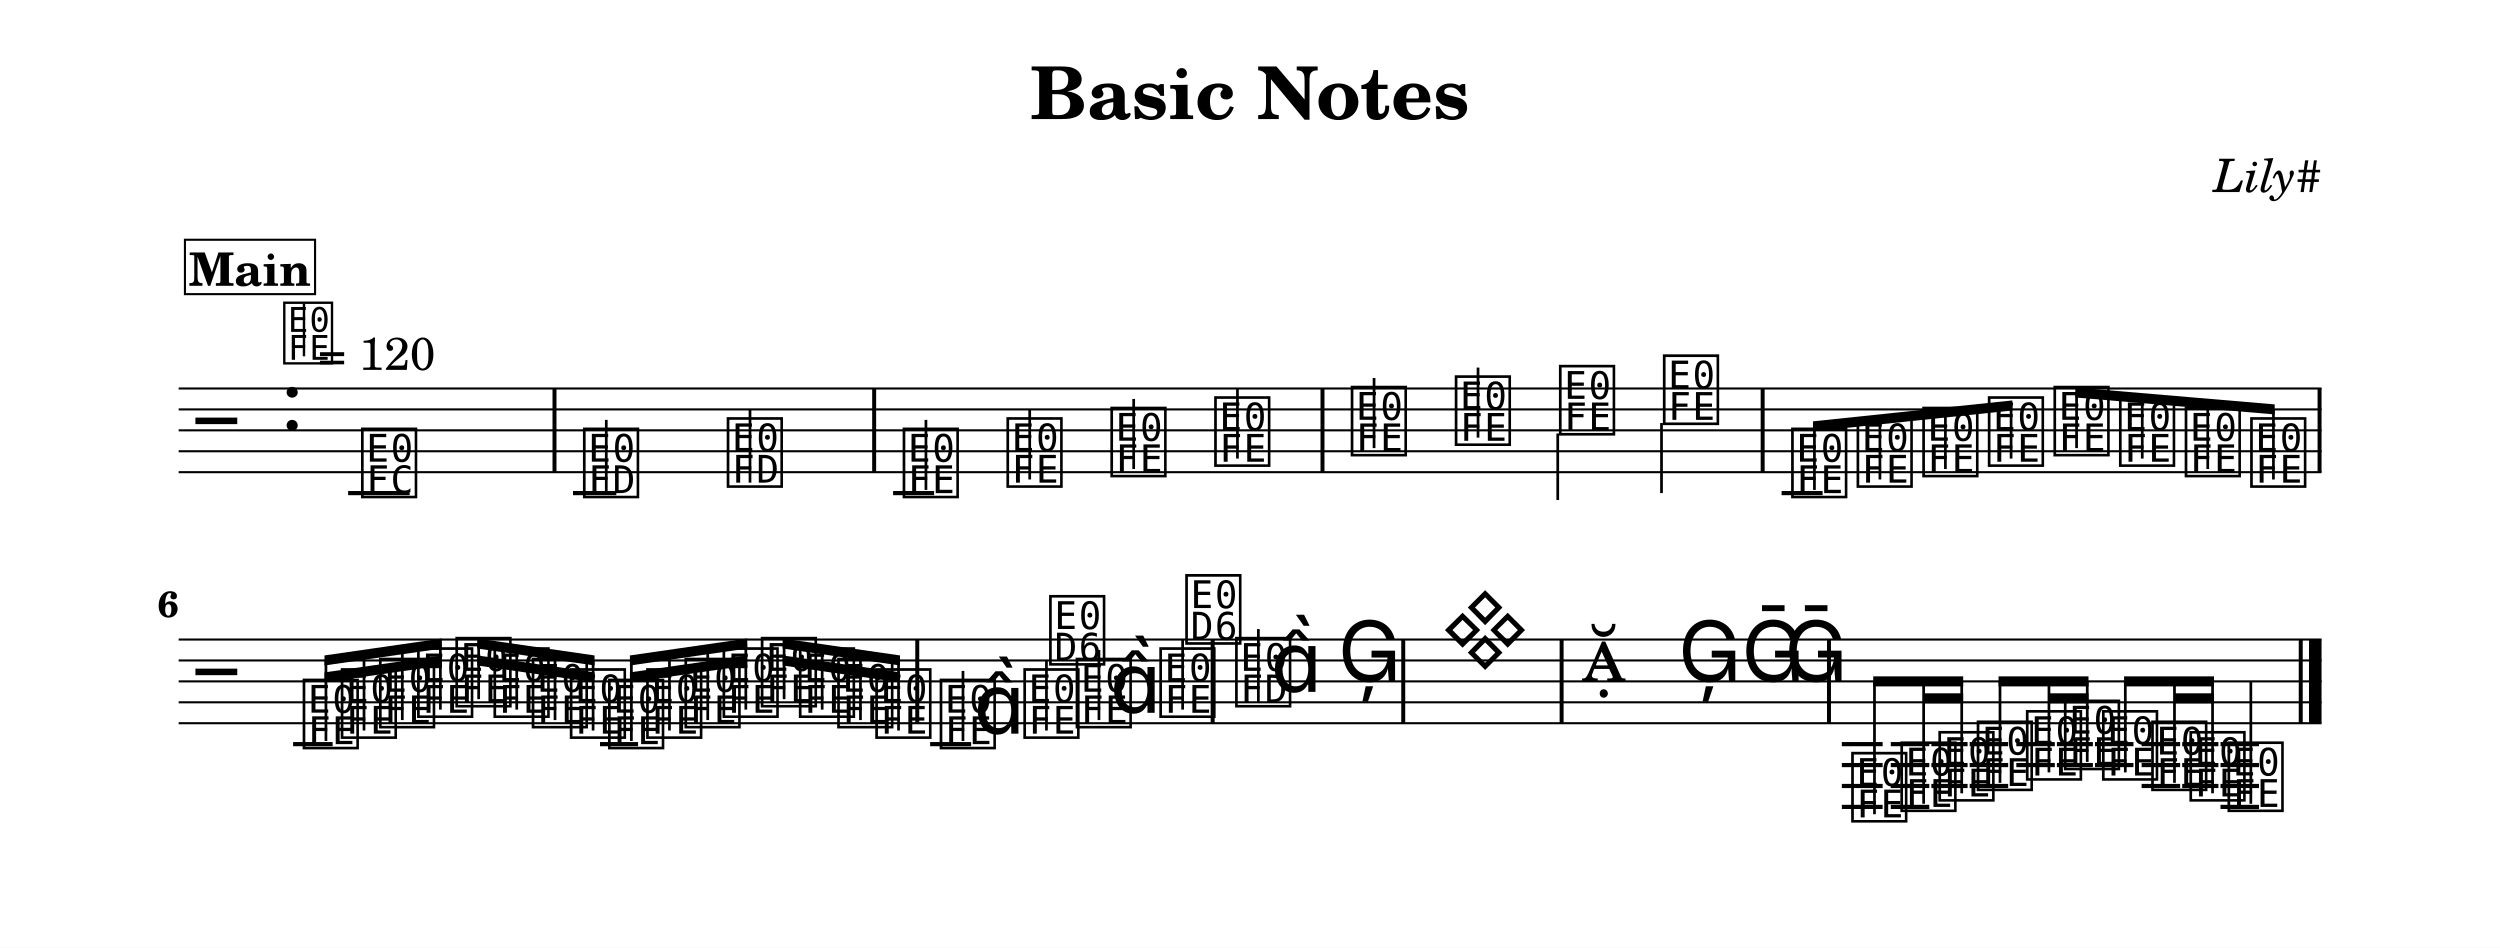
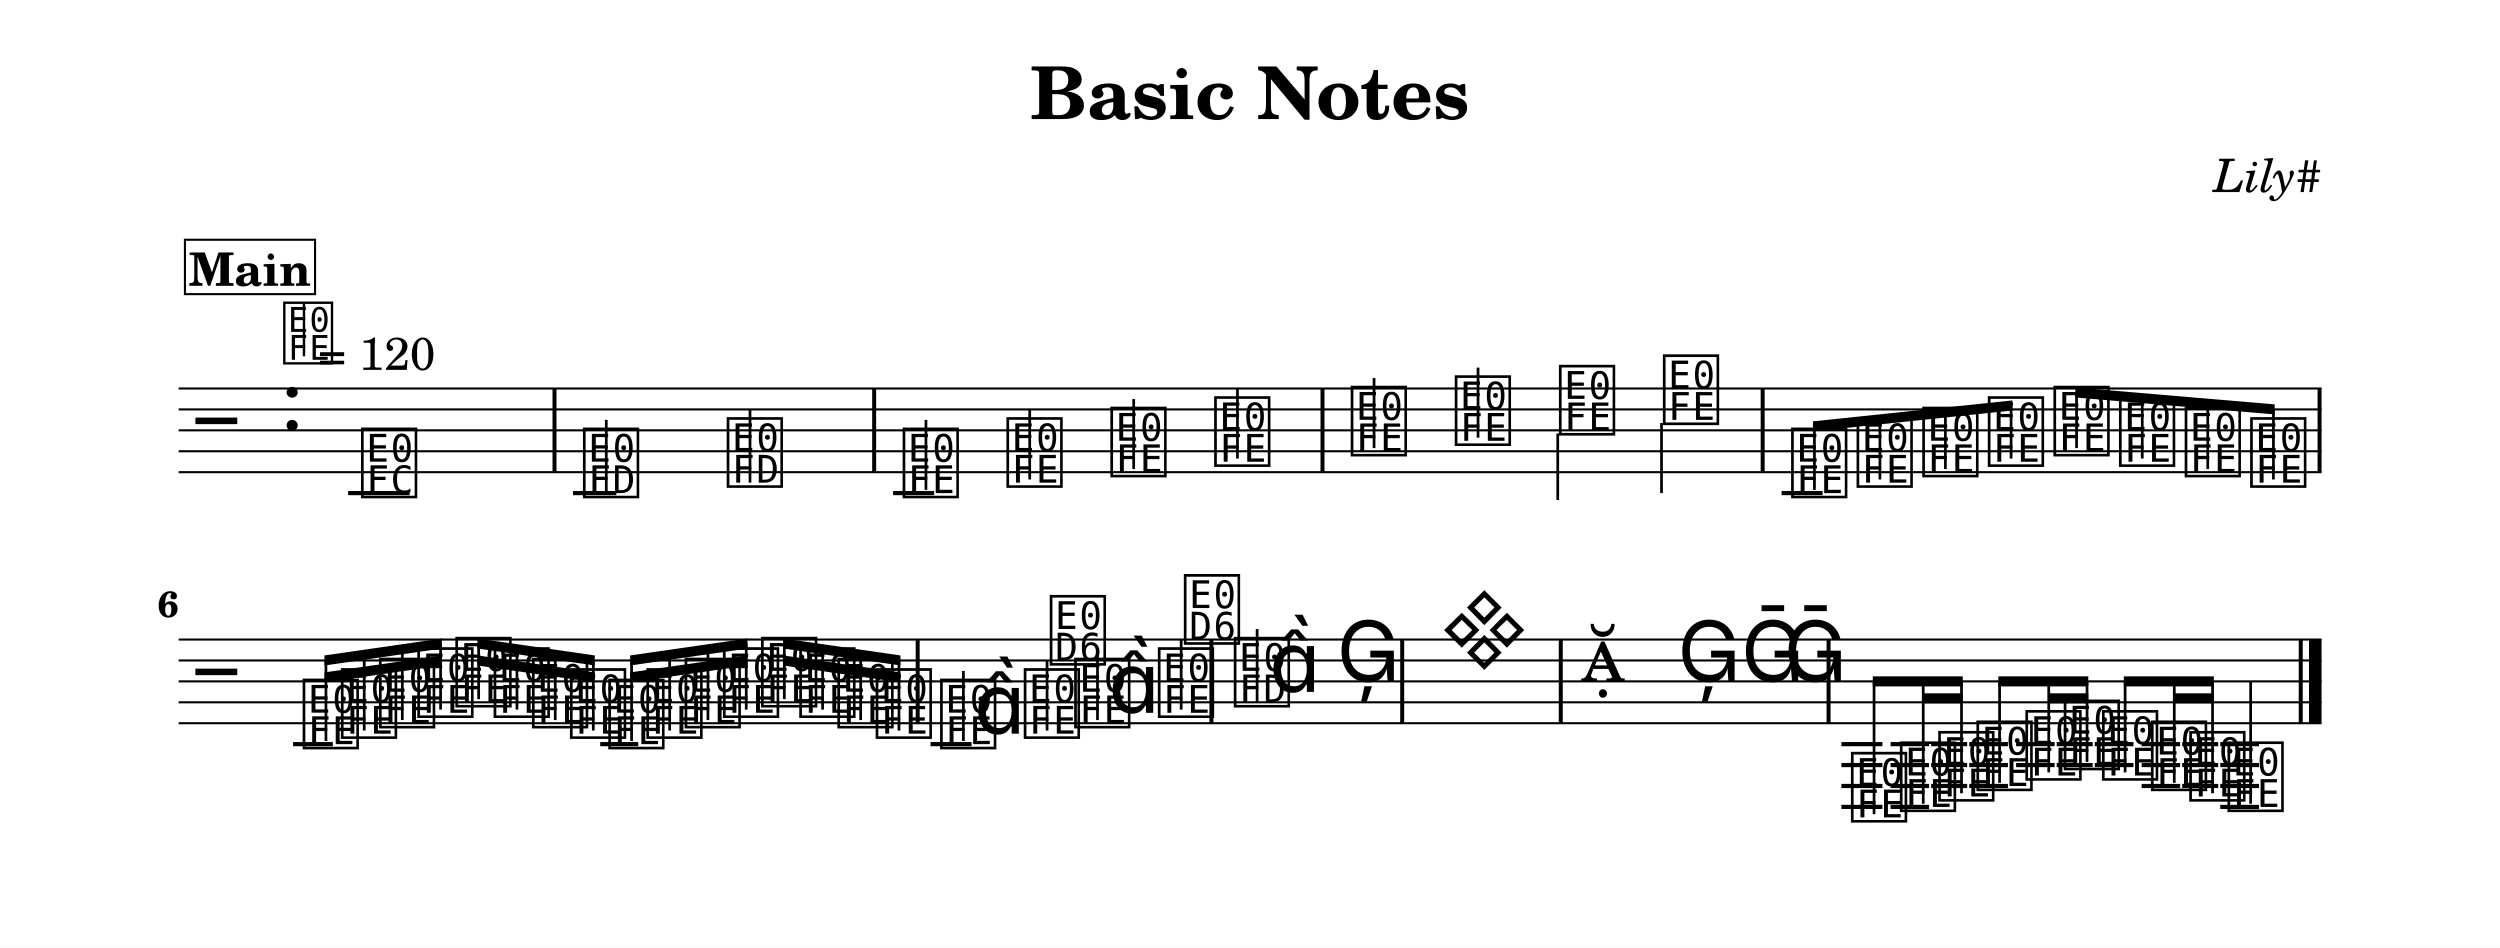
<svg xmlns="http://www.w3.org/2000/svg" width="1195.0" height="453.0" viewBox="0 0 119.50 45.30" font-family="TeX Gyre Schola, serif">
  <style>
  @font-face { font-family: 'Emmentaler'; src: local('Emmentaler'); }
  .music { font-family: 'Emmentaler', serif; }
</style>
  <rect x="0" y="0" width="119.50" height="45.30" fill="#FFFFFF" />
  <text x="59.75" y="5.69" font-size="3.49" font-weight="bold" text-anchor="middle" data-pos="79">Basic Notes</text>
  <text x="110.97" y="9.18" font-size="2.20" font-style="italic" text-anchor="end" data-pos="102">Lily#</text>
  <g transform="translate(8.54,0.00) scale(1,1)">
    <line x1="0.00" y1="18.57" x2="102.43" y2="18.57" stroke="#000000" stroke-width="0.100" />
    <line x1="0.00" y1="19.57" x2="102.43" y2="19.57" stroke="#000000" stroke-width="0.100" />
    <line x1="0.00" y1="20.57" x2="102.43" y2="20.57" stroke="#000000" stroke-width="0.100" />
    <line x1="0.00" y1="21.57" x2="102.43" y2="21.57" stroke="#000000" stroke-width="0.100" />
    <line x1="0.00" y1="22.57" x2="102.43" y2="22.57" stroke="#000000" stroke-width="0.100" />
    <text class="music" x="0.80" y="21.57" font-size="4.00"></text>
    <text class="music" x="4.88" y="20.57" font-size="4.00" data-pos="121"></text>
    <line x1="8.10" y1="23.57" x2="11.04" y2="23.57" stroke="#000000" stroke-width="0.200" />
    <line x1="18.85" y1="23.57" x2="20.92" y2="23.57" stroke="#000000" stroke-width="0.200" />
    <line x1="34.15" y1="23.57" x2="36.11" y2="23.57" stroke="#000000" stroke-width="0.200" />
    <line x1="76.62" y1="23.57" x2="78.58" y2="23.57" stroke="#000000" stroke-width="0.200" />
    <text class="music" x="8.59" y="23.57" font-size="4.00" data-pos="178"></text>
    <text class="music" x="19.20" y="23.57" font-size="4.00" data-pos="222"></text>
    <line x1="20.44" y1="23.57" x2="20.44" y2="20.07" stroke="#000000" stroke-width="0.130" />
    <text class="music" x="26.07" y="23.07" font-size="4.00" data-pos="227"></text>
    <line x1="27.31" y1="23.07" x2="27.31" y2="19.57" stroke="#000000" stroke-width="0.130" />
    <text class="music" x="34.48" y="23.57" font-size="4.00" data-pos="282"></text>
    <line x1="35.72" y1="23.42" x2="35.72" y2="20.07" stroke="#000000" stroke-width="0.130" />
    <text class="music" x="39.44" y="23.07" font-size="4.00" data-pos="287"></text>
    <line x1="40.68" y1="22.92" x2="40.68" y2="19.57" stroke="#000000" stroke-width="0.130" />
    <text class="music" x="44.41" y="22.57" font-size="4.00" data-pos="289"></text>
    <line x1="45.65" y1="22.42" x2="45.65" y2="19.07" stroke="#000000" stroke-width="0.130" />
    <text class="music" x="49.37" y="22.07" font-size="4.00" data-pos="291"></text>
    <line x1="50.61" y1="21.92" x2="50.61" y2="18.57" stroke="#000000" stroke-width="0.130" />
    <text class="music" x="55.90" y="21.57" font-size="4.00" data-pos="338"></text>
    <line x1="57.14" y1="21.42" x2="57.14" y2="18.07" stroke="#000000" stroke-width="0.130" />
    <text class="music" x="60.87" y="21.07" font-size="4.00" data-pos="343"></text>
    <line x1="62.11" y1="20.92" x2="62.11" y2="17.57" stroke="#000000" stroke-width="0.130" />
    <text class="music" x="65.85" y="20.57" font-size="4.00" data-pos="345"></text>
    <line x1="65.92" y1="20.72" x2="65.92" y2="23.90" stroke="#000000" stroke-width="0.130" />
    <text class="music" x="70.82" y="20.07" font-size="4.00" data-pos="347"></text>
    <line x1="70.88" y1="20.22" x2="70.88" y2="23.57" stroke="#000000" stroke-width="0.130" />
    <text class="music" x="76.95" y="23.57" font-size="4.00" data-pos="394"></text>
    <text class="music" x="80.08" y="23.07" font-size="4.00" data-pos="399"></text>
    <text class="music" x="83.22" y="22.57" font-size="4.00" data-pos="401"></text>
    <text class="music" x="86.35" y="22.07" font-size="4.00" data-pos="403"></text>
    <text class="music" x="89.49" y="21.57" font-size="4.00" data-pos="405"></text>
    <text class="music" x="92.62" y="22.07" font-size="4.00" data-pos="407"></text>
    <text class="music" x="95.76" y="22.57" font-size="4.00" data-pos="409"></text>
    <text class="music" x="98.89" y="23.07" font-size="4.00" data-pos="411"></text>
    <rect x="17.87" y="18.57" width="0.19" height="4.00" data-pos="183" />
    <rect x="33.15" y="18.57" width="0.19" height="4.00" data-pos="230" />
    <rect x="54.58" y="18.57" width="0.19" height="4.00" data-pos="293" />
    <rect x="75.62" y="18.57" width="0.19" height="4.00" data-pos="349" />
    <rect x="102.24" y="18.57" width="0.19" height="4.00" data-pos="413" />
    <polygon points="78.12,20.14 87.65,19.14 87.65,19.62 78.12,20.62" />
    <line x1="78.19" y1="23.42" x2="78.19" y2="20.37" stroke="#000000" stroke-width="0.130" />
    <line x1="81.32" y1="22.92" x2="81.32" y2="20.04" stroke="#000000" stroke-width="0.130" />
    <line x1="84.45" y1="22.42" x2="84.45" y2="19.71" stroke="#000000" stroke-width="0.130" />
    <line x1="87.59" y1="21.92" x2="87.59" y2="19.38" stroke="#000000" stroke-width="0.130" />
    <polygon points="90.66,18.52 100.19,19.33 100.19,19.81 90.66,19.00" />
    <line x1="90.72" y1="21.42" x2="90.72" y2="18.76" stroke="#000000" stroke-width="0.130" />
    <line x1="93.86" y1="21.92" x2="93.86" y2="19.03" stroke="#000000" stroke-width="0.130" />
    <line x1="96.99" y1="22.42" x2="96.99" y2="19.29" stroke="#000000" stroke-width="0.130" />
    <line x1="100.13" y1="22.92" x2="100.13" y2="19.56" stroke="#000000" stroke-width="0.130" />
    <line x1="0.00" y1="30.57" x2="102.43" y2="30.57" stroke="#000000" stroke-width="0.100" />
    <line x1="0.00" y1="31.57" x2="102.43" y2="31.57" stroke="#000000" stroke-width="0.100" />
    <line x1="0.00" y1="32.57" x2="102.43" y2="32.57" stroke="#000000" stroke-width="0.100" />
    <line x1="0.00" y1="33.57" x2="102.43" y2="33.57" stroke="#000000" stroke-width="0.100" />
    <line x1="0.00" y1="34.57" x2="102.43" y2="34.57" stroke="#000000" stroke-width="0.100" />
    <text class="music" x="0.80" y="33.57" font-size="4.00"></text>
-     <line x1="5.47" y1="35.57" x2="7.36" y2="35.57" stroke="#000000" stroke-width="0.200" />
-     <line x1="20.14" y1="35.57" x2="21.96" y2="35.57" stroke="#000000" stroke-width="0.200" />
-     <line x1="35.92" y1="35.57" x2="37.88" y2="35.57" stroke="#000000" stroke-width="0.200" />
-     <line x1="79.50" y1="35.57" x2="81.45" y2="35.57" stroke="#000000" stroke-width="0.200" />
-     <line x1="79.50" y1="36.57" x2="81.45" y2="36.57" stroke="#000000" stroke-width="0.200" />
-     <line x1="79.50" y1="37.57" x2="81.45" y2="37.57" stroke="#000000" stroke-width="0.200" />
-     <line x1="79.50" y1="38.57" x2="81.45" y2="38.57" stroke="#000000" stroke-width="0.200" />
-     <line x1="81.84" y1="35.57" x2="83.68" y2="35.57" stroke="#000000" stroke-width="0.200" />
-     <line x1="81.84" y1="36.57" x2="83.68" y2="36.57" stroke="#000000" stroke-width="0.200" />
-     <line x1="81.84" y1="37.57" x2="83.68" y2="37.57" stroke="#000000" stroke-width="0.200" />
-     <line x1="81.84" y1="38.57" x2="83.68" y2="38.57" stroke="#000000" stroke-width="0.200" />
-     <line x1="83.78" y1="35.57" x2="85.51" y2="35.57" stroke="#000000" stroke-width="0.200" />
-     <line x1="83.78" y1="36.57" x2="85.51" y2="36.57" stroke="#000000" stroke-width="0.200" />
-     <line x1="83.78" y1="37.57" x2="85.51" y2="37.57" stroke="#000000" stroke-width="0.200" />
-     <line x1="85.61" y1="35.57" x2="87.45" y2="35.57" stroke="#000000" stroke-width="0.200" />
-     <line x1="85.61" y1="36.57" x2="87.45" y2="36.57" stroke="#000000" stroke-width="0.200" />
-     <line x1="85.61" y1="37.57" x2="87.45" y2="37.57" stroke="#000000" stroke-width="0.200" />
-     <line x1="87.84" y1="35.57" x2="89.68" y2="35.57" stroke="#000000" stroke-width="0.200" />
-     <line x1="87.84" y1="36.57" x2="89.68" y2="36.57" stroke="#000000" stroke-width="0.200" />
-     <line x1="89.78" y1="35.57" x2="91.50" y2="35.57" stroke="#000000" stroke-width="0.200" />
-     <line x1="89.78" y1="36.57" x2="91.50" y2="36.57" stroke="#000000" stroke-width="0.200" />
-     <line x1="91.60" y1="35.57" x2="93.44" y2="35.57" stroke="#000000" stroke-width="0.200" />
-     <line x1="91.60" y1="36.57" x2="93.44" y2="36.57" stroke="#000000" stroke-width="0.200" />
+     <line x1="5.47" y1="35.57" x2="7.37" y2="35.57" stroke="#000000" stroke-width="0.200" />
+     <line x1="20.15" y1="35.57" x2="21.97" y2="35.57" stroke="#000000" stroke-width="0.200" />
+     <line x1="35.94" y1="35.57" x2="37.90" y2="35.57" stroke="#000000" stroke-width="0.200" />
+     <line x1="79.48" y1="35.57" x2="81.44" y2="35.57" stroke="#000000" stroke-width="0.200" />
+     <line x1="79.48" y1="36.57" x2="81.44" y2="36.57" stroke="#000000" stroke-width="0.200" />
+     <line x1="79.48" y1="37.57" x2="81.44" y2="37.57" stroke="#000000" stroke-width="0.200" />
+     <line x1="79.48" y1="38.57" x2="81.44" y2="38.57" stroke="#000000" stroke-width="0.200" />
+     <line x1="81.83" y1="35.57" x2="83.67" y2="35.57" stroke="#000000" stroke-width="0.200" />
+     <line x1="81.83" y1="36.57" x2="83.67" y2="36.57" stroke="#000000" stroke-width="0.200" />
+     <line x1="81.83" y1="37.57" x2="83.67" y2="37.57" stroke="#000000" stroke-width="0.200" />
+     <line x1="81.83" y1="38.57" x2="83.67" y2="38.57" stroke="#000000" stroke-width="0.200" />
+     <line x1="83.77" y1="35.57" x2="85.49" y2="35.57" stroke="#000000" stroke-width="0.200" />
+     <line x1="83.77" y1="36.57" x2="85.49" y2="36.57" stroke="#000000" stroke-width="0.200" />
+     <line x1="83.77" y1="37.57" x2="85.49" y2="37.57" stroke="#000000" stroke-width="0.200" />
+     <line x1="85.59" y1="35.57" x2="87.44" y2="35.57" stroke="#000000" stroke-width="0.200" />
+     <line x1="85.59" y1="36.57" x2="87.44" y2="36.57" stroke="#000000" stroke-width="0.200" />
+     <line x1="85.59" y1="37.57" x2="87.44" y2="37.57" stroke="#000000" stroke-width="0.200" />
+     <line x1="87.83" y1="35.57" x2="89.67" y2="35.57" stroke="#000000" stroke-width="0.200" />
+     <line x1="87.83" y1="36.57" x2="89.67" y2="36.57" stroke="#000000" stroke-width="0.200" />
+     <line x1="89.77" y1="35.57" x2="91.49" y2="35.57" stroke="#000000" stroke-width="0.200" />
+     <line x1="89.77" y1="36.57" x2="91.49" y2="36.57" stroke="#000000" stroke-width="0.200" />
+     <line x1="91.59" y1="35.57" x2="93.44" y2="35.57" stroke="#000000" stroke-width="0.200" />
+     <line x1="91.59" y1="36.57" x2="93.44" y2="36.57" stroke="#000000" stroke-width="0.200" />
    <line x1="93.83" y1="35.57" x2="95.67" y2="35.57" stroke="#000000" stroke-width="0.200" />
    <line x1="93.83" y1="36.57" x2="95.67" y2="36.57" stroke="#000000" stroke-width="0.200" />
    <line x1="93.83" y1="37.57" x2="95.67" y2="37.57" stroke="#000000" stroke-width="0.200" />
-     <line x1="95.77" y1="35.57" x2="97.50" y2="35.57" stroke="#000000" stroke-width="0.200" />
-     <line x1="95.77" y1="36.57" x2="97.50" y2="36.57" stroke="#000000" stroke-width="0.200" />
-     <line x1="95.77" y1="37.57" x2="97.50" y2="37.57" stroke="#000000" stroke-width="0.200" />
-     <line x1="97.60" y1="35.57" x2="99.44" y2="35.57" stroke="#000000" stroke-width="0.200" />
-     <line x1="97.60" y1="36.57" x2="99.44" y2="36.57" stroke="#000000" stroke-width="0.200" />
-     <line x1="97.60" y1="37.57" x2="99.44" y2="37.57" stroke="#000000" stroke-width="0.200" />
-     <line x1="97.60" y1="38.57" x2="99.44" y2="38.57" stroke="#000000" stroke-width="0.200" />
+     <line x1="95.77" y1="35.57" x2="97.49" y2="35.57" stroke="#000000" stroke-width="0.200" />
+     <line x1="95.77" y1="36.57" x2="97.49" y2="36.57" stroke="#000000" stroke-width="0.200" />
+     <line x1="95.77" y1="37.57" x2="97.49" y2="37.57" stroke="#000000" stroke-width="0.200" />
+     <line x1="97.59" y1="35.57" x2="99.44" y2="35.57" stroke="#000000" stroke-width="0.200" />
+     <line x1="97.59" y1="36.57" x2="99.44" y2="36.57" stroke="#000000" stroke-width="0.200" />
+     <line x1="97.59" y1="37.57" x2="99.44" y2="37.57" stroke="#000000" stroke-width="0.200" />
+     <line x1="97.59" y1="38.57" x2="99.44" y2="38.57" stroke="#000000" stroke-width="0.200" />
    <text class="music" x="5.80" y="35.57" font-size="4.00" data-pos="462"></text>
-     <text class="music" x="7.62" y="35.07" font-size="4.00" data-pos="468"></text>
+     <text class="music" x="7.63" y="35.07" font-size="4.00" data-pos="468"></text>
    <text class="music" x="9.45" y="34.57" font-size="4.00" data-pos="470"></text>
-     <text class="music" x="11.27" y="34.07" font-size="4.00" data-pos="472"></text>
+     <text class="music" x="11.28" y="34.07" font-size="4.00" data-pos="472"></text>
    <text class="music" x="13.10" y="33.57" font-size="4.00" data-pos="474"></text>
-     <text class="music" x="14.92" y="34.07" font-size="4.00" data-pos="476"></text>
-     <text class="music" x="16.75" y="34.57" font-size="4.00" data-pos="478"></text>
-     <text class="music" x="18.57" y="35.07" font-size="4.00" data-pos="480"></text>
-     <text class="music" x="20.40" y="35.57" font-size="4.00" data-pos="482"></text>
-     <text class="music" x="22.22" y="35.07" font-size="4.00" data-pos="484"></text>
-     <text class="music" x="24.05" y="34.57" font-size="4.00" data-pos="486"></text>
-     <text class="music" x="25.87" y="34.07" font-size="4.00" data-pos="488"></text>
-     <text class="music" x="27.70" y="33.57" font-size="4.00" data-pos="490"></text>
-     <text class="music" x="29.52" y="34.07" font-size="4.00" data-pos="492"></text>
-     <text class="music" x="31.35" y="34.57" font-size="4.00" data-pos="494"></text>
-     <text class="music" x="33.17" y="35.07" font-size="4.00" data-pos="496"></text>
-     <text class="music" x="36.25" y="35.57" font-size="4.00" data-pos="533"></text>
-     <line x1="37.49" y1="35.42" x2="37.49" y2="32.07" stroke="#000000" stroke-width="0.130" />
-     <text class="music" x="38.00" y="35.07" font-size="4.00"></text>
-     <text class="music" x="40.25" y="35.07" font-size="4.00" data-pos="539"></text>
-     <line x1="41.48" y1="34.92" x2="41.48" y2="31.57" stroke="#000000" stroke-width="0.130" />
-     <text class="music" x="41.48" y="31.57" font-size="4.00"></text>
-     <text class="music" x="42.75" y="34.57" font-size="4.00" data-pos="542"></text>
-     <line x1="43.99" y1="34.42" x2="43.99" y2="31.07" stroke="#000000" stroke-width="0.130" />
-     <text class="music" x="44.51" y="34.07" font-size="4.00"></text>
-     <text class="music" x="46.75" y="34.07" font-size="4.00" data-pos="546"></text>
-     <line x1="47.99" y1="33.92" x2="47.99" y2="30.57" stroke="#000000" stroke-width="0.130" />
-     <text class="music" x="47.99" y="30.57" font-size="4.00"></text>
-     <text class="music" x="50.37" y="33.57" font-size="4.00" data-pos="585"></text>
-     <line x1="51.61" y1="33.57" x2="51.61" y2="30.07" stroke="#000000" stroke-width="0.130" />
-     <text class="music" x="52.20" y="33.07" font-size="4.00"></text>
-     <text class="music" x="55.41" y="32.57" font-size="4.00" data-pos="591"></text>
-     <text class="music" x="60.34" y="31.57" font-size="4.00" data-pos="650"></text>
-     <text class="music" x="67.05" y="32.57" font-size="4.00" data-pos="691"></text>
-     <text class="music" x="71.67" y="32.57" font-size="4.00" data-pos="696"></text>
-     <text class="music" x="74.70" y="32.57" font-size="4.00" data-pos="699"></text>
-     <text class="music" x="76.75" y="32.57" font-size="4.00" data-pos="702"></text>
-     <text class="music" x="79.82" y="39.07" font-size="4.00" data-pos="753"></text>
-     <text class="music" x="82.17" y="38.57" font-size="4.00" data-pos="759"></text>
-     <text class="music" x="83.99" y="38.07" font-size="4.00" data-pos="763"></text>
-     <text class="music" x="85.82" y="37.57" font-size="4.00" data-pos="765"></text>
-     <text class="music" x="88.17" y="37.07" font-size="4.00" data-pos="768"></text>
-     <text class="music" x="89.99" y="36.57" font-size="4.00" data-pos="772"></text>
+     <text class="music" x="14.93" y="34.07" font-size="4.00" data-pos="476"></text>
+     <text class="music" x="16.76" y="34.57" font-size="4.00" data-pos="478"></text>
+     <text class="music" x="18.58" y="35.07" font-size="4.00" data-pos="480"></text>
+     <text class="music" x="20.41" y="35.57" font-size="4.00" data-pos="482"></text>
+     <text class="music" x="22.23" y="35.07" font-size="4.00" data-pos="484"></text>
+     <text class="music" x="24.06" y="34.57" font-size="4.00" data-pos="486"></text>
+     <text class="music" x="25.89" y="34.07" font-size="4.00" data-pos="488"></text>
+     <text class="music" x="27.71" y="33.57" font-size="4.00" data-pos="490"></text>
+     <text class="music" x="29.54" y="34.07" font-size="4.00" data-pos="492"></text>
+     <text class="music" x="31.36" y="34.57" font-size="4.00" data-pos="494"></text>
+     <text class="music" x="33.19" y="35.07" font-size="4.00" data-pos="496"></text>
+     <text class="music" x="36.27" y="35.57" font-size="4.00" data-pos="533"></text>
+     <line x1="37.51" y1="35.42" x2="37.51" y2="32.07" stroke="#000000" stroke-width="0.130" />
+     <text class="music" x="38.02" y="35.07" font-size="4.00"></text>
+     <text class="music" x="40.27" y="35.07" font-size="4.00" data-pos="539"></text>
+     <line x1="41.51" y1="34.92" x2="41.51" y2="31.57" stroke="#000000" stroke-width="0.130" />
+     <text class="music" x="41.51" y="31.57" font-size="4.00"></text>
+     <text class="music" x="42.68" y="34.57" font-size="4.00" data-pos="542"></text>
+     <line x1="43.92" y1="34.42" x2="43.92" y2="31.07" stroke="#000000" stroke-width="0.130" />
+     <text class="music" x="44.44" y="34.07" font-size="4.00"></text>
+     <text class="music" x="46.68" y="34.07" font-size="4.00" data-pos="546"></text>
+     <line x1="47.92" y1="33.92" x2="47.92" y2="30.57" stroke="#000000" stroke-width="0.130" />
+     <text class="music" x="47.92" y="30.57" font-size="4.00"></text>
+     <text class="music" x="50.31" y="33.57" font-size="4.00" data-pos="585"></text>
+     <line x1="51.55" y1="33.57" x2="51.55" y2="30.07" stroke="#000000" stroke-width="0.130" />
+     <text class="music" x="52.13" y="33.07" font-size="4.00"></text>
+     <text class="music" x="55.35" y="32.57" font-size="4.00" data-pos="591"></text>
+     <text class="music" x="60.30" y="31.57" font-size="4.00" data-pos="650"></text>
+     <text class="music" x="67.01" y="32.57" font-size="4.00" data-pos="691"></text>
+     <text class="music" x="71.64" y="32.57" font-size="4.00" data-pos="696"></text>
+     <text class="music" x="74.68" y="32.57" font-size="4.00" data-pos="699"></text>
+     <text class="music" x="76.72" y="32.57" font-size="4.00" data-pos="702"></text>
+     <text class="music" x="79.81" y="39.07" font-size="4.00" data-pos="753"></text>
+     <text class="music" x="82.15" y="38.57" font-size="4.00" data-pos="759"></text>
+     <text class="music" x="83.98" y="38.07" font-size="4.00" data-pos="763"></text>
+     <text class="music" x="85.81" y="37.57" font-size="4.00" data-pos="765"></text>
+     <text class="music" x="88.15" y="37.07" font-size="4.00" data-pos="768"></text>
+     <text class="music" x="89.98" y="36.57" font-size="4.00" data-pos="772"></text>
    <text class="music" x="91.81" y="37.07" font-size="4.00" data-pos="774"></text>
-     <text class="music" x="94.16" y="37.57" font-size="4.00" data-pos="777"></text>
-     <text class="music" x="95.99" y="38.07" font-size="4.00" data-pos="781"></text>
+     <text class="music" x="94.15" y="37.57" font-size="4.00" data-pos="777"></text>
+     <text class="music" x="95.98" y="38.07" font-size="4.00" data-pos="781"></text>
    <text class="music" x="97.81" y="38.57" font-size="4.00" data-pos="783"></text>
-     <line x1="99.05" y1="38.42" x2="99.05" y2="32.57" stroke="#000000" stroke-width="0.130" />
-     <rect x="35.21" y="30.57" width="0.19" height="4.00" data-pos="498" />
-     <rect x="49.33" y="30.57" width="0.19" height="4.00" data-pos="549" />
-     <rect x="58.44" y="30.57" width="0.19" height="4.00" data-pos="594" />
-     <rect x="66.01" y="30.57" width="0.19" height="4.00" data-pos="655" />
-     <rect x="78.79" y="30.57" width="0.19" height="4.00" data-pos="705" />
+     <line x1="99.04" y1="38.42" x2="99.04" y2="32.57" stroke="#000000" stroke-width="0.130" />
+     <rect x="35.23" y="30.57" width="0.19" height="4.00" data-pos="498" />
+     <rect x="49.27" y="30.57" width="0.19" height="4.00" data-pos="549" />
+     <rect x="58.39" y="30.57" width="0.19" height="4.00" data-pos="594" />
+     <rect x="65.97" y="30.57" width="0.19" height="4.00" data-pos="655" />
+     <rect x="78.77" y="30.57" width="0.19" height="4.00" data-pos="705" />
    <rect x="101.34" y="30.57" width="0.19" height="4.00" data-pos="786" />
    <rect x="101.83" y="30.57" width="0.60" height="4.00" data-pos="786" />
    <polygon points="6.97,32.14 12.58,31.33 12.58,31.81 6.97,32.62" />
    <polygon points="6.97,31.33 12.58,30.52 12.58,31.00 6.97,31.81" />
    <line x1="7.04" y1="35.42" x2="7.04" y2="31.56" stroke="#000000" stroke-width="0.130" />
-     <line x1="8.86" y1="34.92" x2="8.86" y2="31.29" stroke="#000000" stroke-width="0.130" />
+     <line x1="8.87" y1="34.92" x2="8.87" y2="31.29" stroke="#000000" stroke-width="0.130" />
    <line x1="10.69" y1="34.42" x2="10.69" y2="31.03" stroke="#000000" stroke-width="0.130" />
-     <line x1="12.51" y1="33.92" x2="12.51" y2="30.77" stroke="#000000" stroke-width="0.130" />
-     <polygon points="14.27,31.33 19.88,32.14 19.88,32.62 14.27,31.81" />
-     <polygon points="14.27,30.52 19.88,31.33 19.88,31.81 14.27,31.00" />
+     <line x1="12.52" y1="33.92" x2="12.52" y2="30.77" stroke="#000000" stroke-width="0.130" />
+     <polygon points="14.28,31.33 19.89,32.14 19.89,32.62 14.28,31.81" />
+     <polygon points="14.28,30.52 19.89,31.33 19.89,31.81 14.28,31.00" />
    <line x1="14.34" y1="33.42" x2="14.34" y2="30.77" stroke="#000000" stroke-width="0.130" />
-     <line x1="16.16" y1="33.92" x2="16.16" y2="31.03" stroke="#000000" stroke-width="0.130" />
-     <line x1="17.99" y1="34.42" x2="17.99" y2="31.29" stroke="#000000" stroke-width="0.130" />
-     <line x1="19.81" y1="34.92" x2="19.81" y2="31.56" stroke="#000000" stroke-width="0.130" />
-     <polygon points="21.57,32.14 27.18,31.33 27.18,31.81 21.57,32.62" />
-     <polygon points="21.57,31.33 27.18,30.52 27.18,31.00 21.57,31.81" />
-     <line x1="21.64" y1="35.42" x2="21.64" y2="31.56" stroke="#000000" stroke-width="0.130" />
-     <line x1="23.46" y1="34.92" x2="23.46" y2="31.29" stroke="#000000" stroke-width="0.130" />
-     <line x1="25.29" y1="34.42" x2="25.29" y2="31.03" stroke="#000000" stroke-width="0.130" />
-     <line x1="27.11" y1="33.92" x2="27.11" y2="30.77" stroke="#000000" stroke-width="0.130" />
-     <polygon points="28.87,31.33 34.48,32.14 34.48,32.62 28.87,31.81" />
-     <polygon points="28.87,30.52 34.48,31.33 34.48,31.81 28.87,31.00" />
-     <line x1="28.94" y1="33.42" x2="28.94" y2="30.77" stroke="#000000" stroke-width="0.130" />
-     <line x1="30.76" y1="33.92" x2="30.76" y2="31.03" stroke="#000000" stroke-width="0.130" />
-     <line x1="32.59" y1="34.42" x2="32.59" y2="31.29" stroke="#000000" stroke-width="0.130" />
-     <line x1="34.41" y1="34.92" x2="34.41" y2="31.56" stroke="#000000" stroke-width="0.130" />
-     <polygon points="83.41,33.14 85.30,33.14 85.30,33.62 83.41,33.62" />
-     <polygon points="81.00,32.33 85.30,32.33 85.30,32.81 81.00,32.81" />
-     <line x1="81.06" y1="38.92" x2="81.06" y2="32.57" stroke="#000000" stroke-width="0.130" />
-     <line x1="83.41" y1="38.42" x2="83.41" y2="32.57" stroke="#000000" stroke-width="0.130" />
-     <line x1="85.23" y1="37.92" x2="85.23" y2="32.57" stroke="#000000" stroke-width="0.130" />
-     <polygon points="89.40,33.14 91.29,33.14 91.29,33.62 89.40,33.62" />
-     <polygon points="86.99,32.33 91.29,32.33 91.29,32.81 86.99,32.81" />
-     <line x1="87.06" y1="37.42" x2="87.06" y2="32.57" stroke="#000000" stroke-width="0.130" />
-     <line x1="89.40" y1="36.92" x2="89.40" y2="32.57" stroke="#000000" stroke-width="0.130" />
-     <line x1="91.23" y1="36.42" x2="91.23" y2="32.57" stroke="#000000" stroke-width="0.130" />
-     <polygon points="95.40,33.14 97.29,33.14 97.29,33.62 95.40,33.62" />
-     <polygon points="92.99,32.33 97.29,32.33 97.29,32.81 92.99,32.81" />
-     <line x1="93.05" y1="36.92" x2="93.05" y2="32.57" stroke="#000000" stroke-width="0.130" />
-     <line x1="95.40" y1="37.42" x2="95.40" y2="32.57" stroke="#000000" stroke-width="0.130" />
+     <line x1="16.17" y1="33.92" x2="16.17" y2="31.03" stroke="#000000" stroke-width="0.130" />
+     <line x1="18.00" y1="34.42" x2="18.00" y2="31.29" stroke="#000000" stroke-width="0.130" />
+     <line x1="19.82" y1="34.92" x2="19.82" y2="31.56" stroke="#000000" stroke-width="0.130" />
+     <polygon points="21.58,32.14 27.19,31.33 27.19,31.81 21.58,32.62" />
+     <polygon points="21.58,31.33 27.19,30.52 27.19,31.00 21.58,31.81" />
+     <line x1="21.65" y1="35.42" x2="21.65" y2="31.56" stroke="#000000" stroke-width="0.130" />
+     <line x1="23.47" y1="34.92" x2="23.47" y2="31.29" stroke="#000000" stroke-width="0.130" />
+     <line x1="25.30" y1="34.42" x2="25.30" y2="31.03" stroke="#000000" stroke-width="0.130" />
+     <line x1="27.13" y1="33.92" x2="27.13" y2="30.77" stroke="#000000" stroke-width="0.130" />
+     <polygon points="28.89,31.33 34.50,32.14 34.50,32.62 28.89,31.81" />
+     <polygon points="28.89,30.52 34.50,31.33 34.50,31.81 28.89,31.00" />
+     <line x1="28.95" y1="33.42" x2="28.95" y2="30.77" stroke="#000000" stroke-width="0.130" />
+     <line x1="30.78" y1="33.92" x2="30.78" y2="31.03" stroke="#000000" stroke-width="0.130" />
+     <line x1="32.60" y1="34.42" x2="32.60" y2="31.29" stroke="#000000" stroke-width="0.130" />
+     <line x1="34.43" y1="34.92" x2="34.43" y2="31.56" stroke="#000000" stroke-width="0.130" />
+     <polygon points="83.39,33.14 85.28,33.14 85.28,33.62 83.39,33.62" />
+     <polygon points="80.98,32.33 85.28,32.33 85.28,32.81 80.98,32.81" />
+     <line x1="81.04" y1="38.92" x2="81.04" y2="32.57" stroke="#000000" stroke-width="0.130" />
+     <line x1="83.39" y1="38.42" x2="83.39" y2="32.57" stroke="#000000" stroke-width="0.130" />
+     <line x1="85.22" y1="37.92" x2="85.22" y2="32.57" stroke="#000000" stroke-width="0.130" />
+     <polygon points="89.39,33.14 91.28,33.14 91.28,33.62 89.39,33.62" />
+     <polygon points="86.98,32.33 91.28,32.33 91.28,32.81 86.98,32.81" />
+     <line x1="87.04" y1="37.42" x2="87.04" y2="32.57" stroke="#000000" stroke-width="0.130" />
+     <line x1="89.39" y1="36.92" x2="89.39" y2="32.57" stroke="#000000" stroke-width="0.130" />
+     <line x1="91.22" y1="36.42" x2="91.22" y2="32.57" stroke="#000000" stroke-width="0.130" />
+     <polygon points="95.39,33.14 97.28,33.14 97.28,33.62 95.39,33.62" />
+     <polygon points="92.98,32.33 97.28,32.33 97.28,32.81 92.98,32.81" />
+     <line x1="93.04" y1="36.92" x2="93.04" y2="32.57" stroke="#000000" stroke-width="0.130" />
+     <line x1="95.39" y1="37.42" x2="95.39" y2="32.57" stroke="#000000" stroke-width="0.130" />
    <line x1="97.22" y1="37.92" x2="97.22" y2="32.57" stroke="#000000" stroke-width="0.130" />
    <text x="0.00" y="29.49" font-size="1.75" font-weight="bold" text-anchor="end">6</text>
    <text class="music" x="4.88" y="17.20" font-size="3.56" data-pos="0"></text>
    <line x1="5.99" y1="17.03" x2="5.99" y2="14.52" stroke="#000000" stroke-width="0.116" data-pos="0" />
    <text x="6.66" y="17.68" font-size="2.20" data-pos="0">= 120</text>
    <rect x="0.30" y="11.46" width="6.22" height="2.60" fill="#FFFFFF" stroke="#000000" stroke-width="0.100" data-pos="806" />
    <text x="3.41" y="13.66" font-size="2.20" font-weight="bold" text-anchor="middle" data-pos="806">Main</text>
  </g>
</svg>
